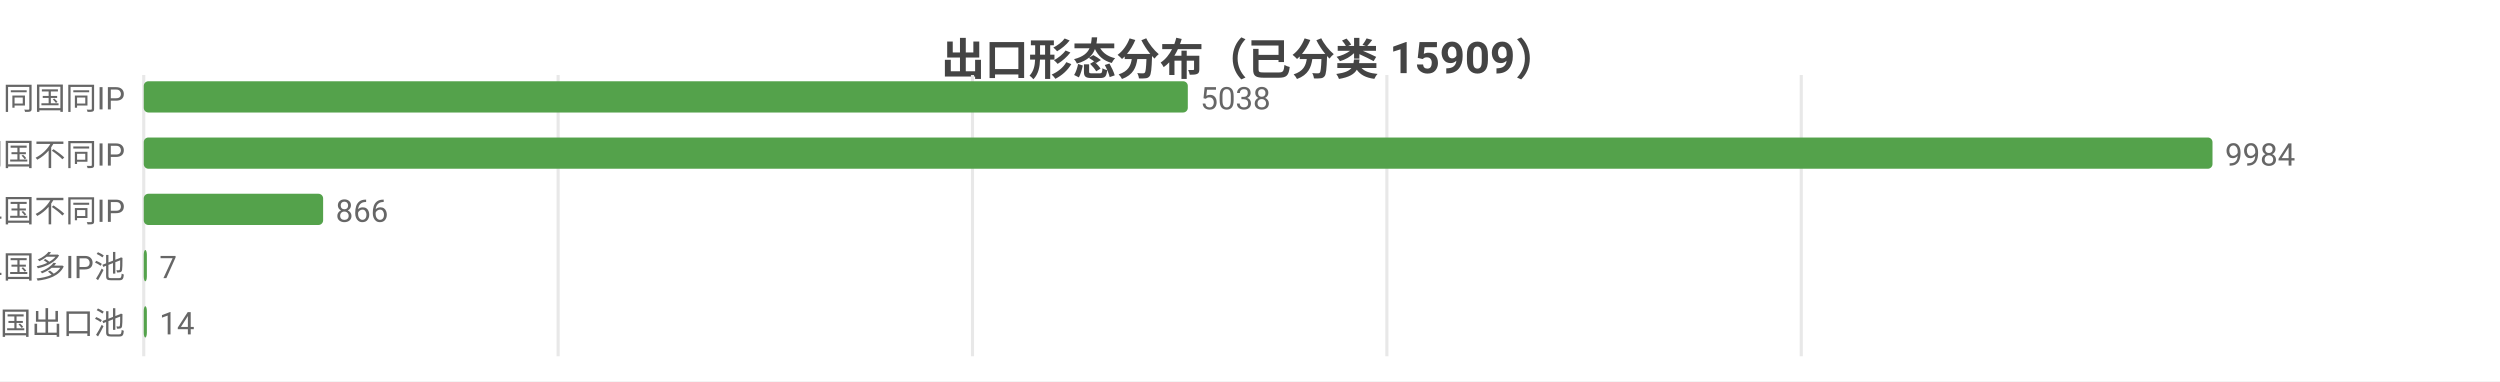
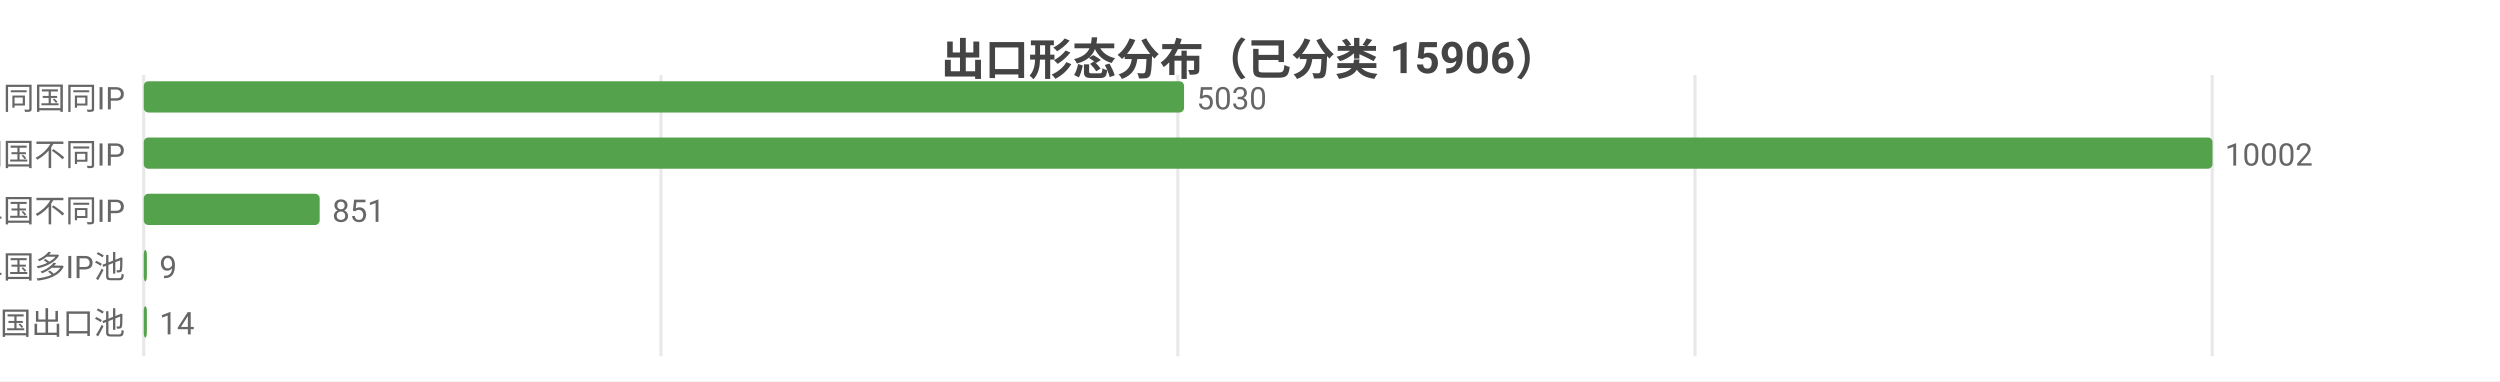
<svg xmlns="http://www.w3.org/2000/svg" width="800" height="122" viewBox="0 0 800 122">
  <rect width="800" height="122" fill="#ffffff" />
  <style>text{font-family:system-ui,-apple-system,'Segoe UI',Roboto,'PingFang SC','Microsoft YaHei','Noto Sans CJK SC',sans-serif}.g{stroke:#e8e8e8;stroke-width:1}.a{stroke:#999;stroke-width:1}.t{font-size:10px;fill:#666}.m{font-size:10px;text-anchor:middle;fill:#666}.e{font-size:10px;text-anchor:end;fill:#666}.l{font-size:11px;fill:#333}.tt{font-size:14px;font-weight:600;text-anchor:middle;fill:#444}.em{font-size:13px;text-anchor:middle;fill:#999}</style>
-   <text class="tt" x="400.0" y="24">出口形态分布（已分类 15909）</text>
+   <text class="tt" x="400.0" y="24">出口形态分布（已分类 15906）</text>
  <line class="g" x1="46" y1="24" x2="46" y2="114" />
-   <line class="g" x1="178.6" y1="24" x2="178.6" y2="114" />
-   <line class="g" x1="311.2" y1="24" x2="311.2" y2="114" />
-   <line class="g" x1="443.8" y1="24" x2="443.8" y2="114" />
-   <line class="g" x1="576.4" y1="24" x2="576.4" y2="114" />
+   <line class="g" x1="211.5" y1="24" x2="211.5" y2="114" />
+   <line class="g" x1="376.9" y1="24" x2="376.9" y2="114" />
+   <line class="g" x1="542.4" y1="24" x2="542.4" y2="114" />
+   <line class="g" x1="707.9" y1="24" x2="707.9" y2="114" />
  <text class="e" x="40" y="35">SS 同国同IP</text>
-   <rect x="46" y="26" width="334.1" height="10" fill="#54a24b" rx="1.5" />
-   <text class="t" x="384.1" y="35">5038</text>
+   <rect x="46" y="26" width="332.9" height="10" fill="#54a24b" rx="1.5" />
+   <text class="t" x="382.9" y="35">5030</text>
  <text class="e" x="40" y="53">SD 同国不同IP</text>
  <rect x="46" y="44" width="662" height="10" fill="#54a24b" rx="1.5" />
-   <text class="t" x="712" y="53">9984</text>
+   <text class="t" x="712" y="53">10002</text>
  <text class="e" x="40" y="71">CD 跨境单国不同IP</text>
-   <rect x="46" y="62" width="57.4" height="10" fill="#54a24b" rx="1.5" />
-   <text class="t" x="107.4" y="71">866</text>
+   <rect x="46" y="62" width="56.3" height="10" fill="#54a24b" rx="1.5" />
+   <text class="t" x="106.3" y="71">851</text>
  <text class="e" x="40" y="89">CP 跨境单国多IP池</text>
  <rect x="46" y="80" width="1" height="10" fill="#54a24b" rx="1.5" />
-   <text class="t" x="51" y="89">7</text>
+   <text class="t" x="51" y="89">9</text>
  <text class="e" x="40" y="107">CM 跨境多国出口池</text>
  <rect x="46" y="98" width="1" height="10" fill="#54a24b" rx="1.5" />
  <text class="t" x="51" y="107">14</text>
</svg>
